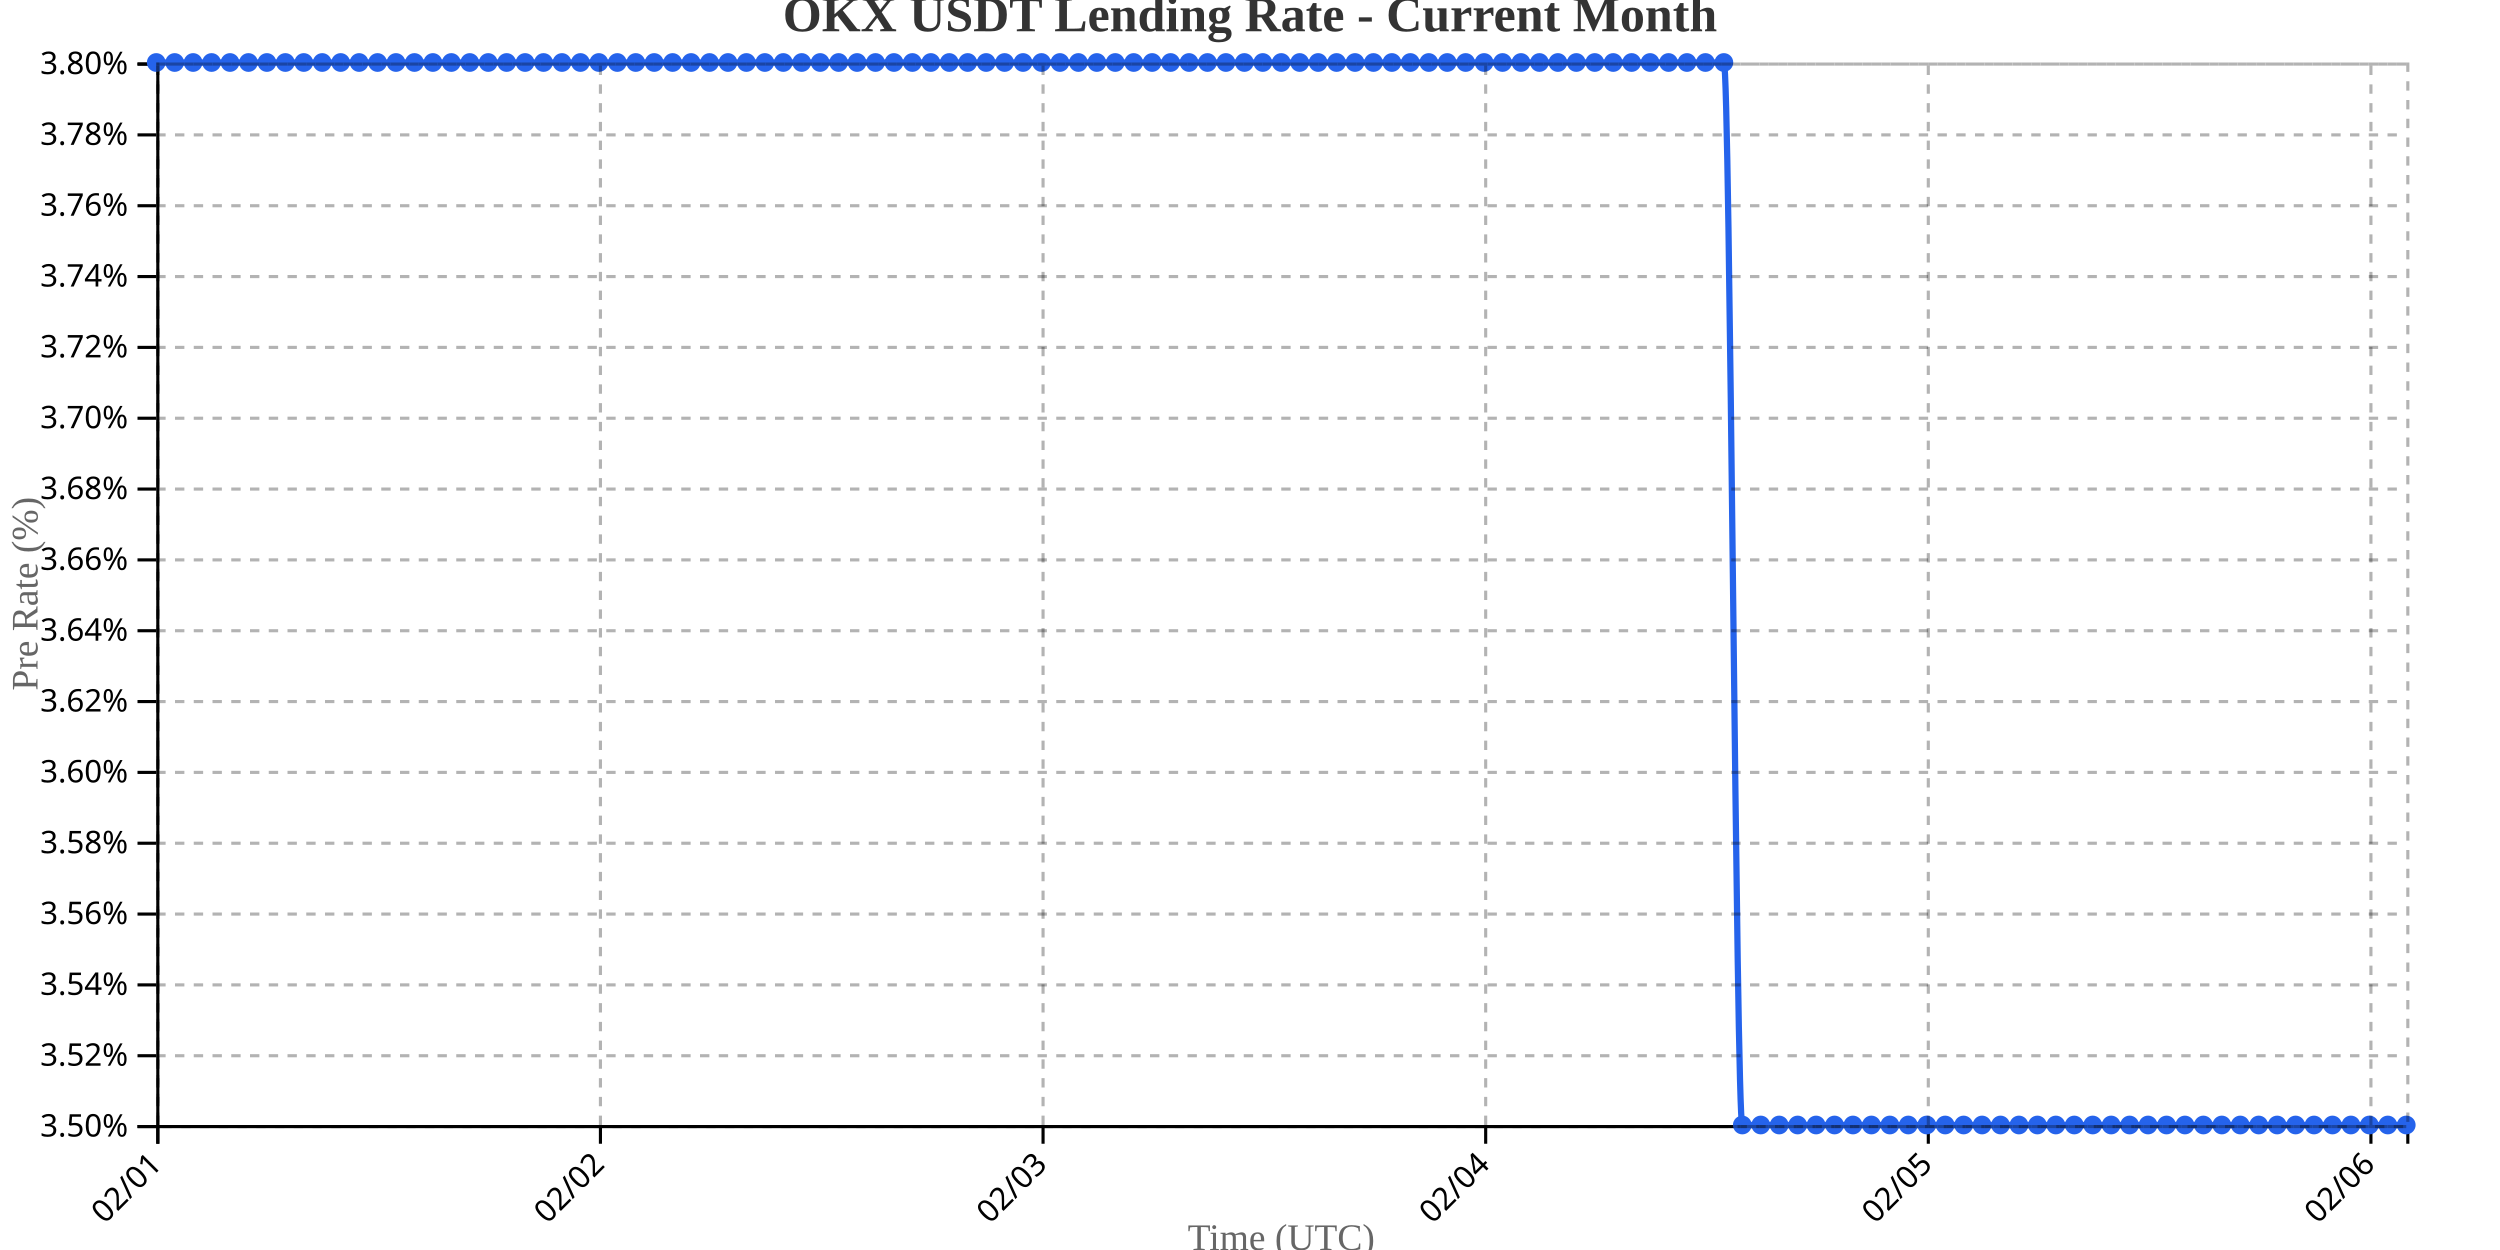
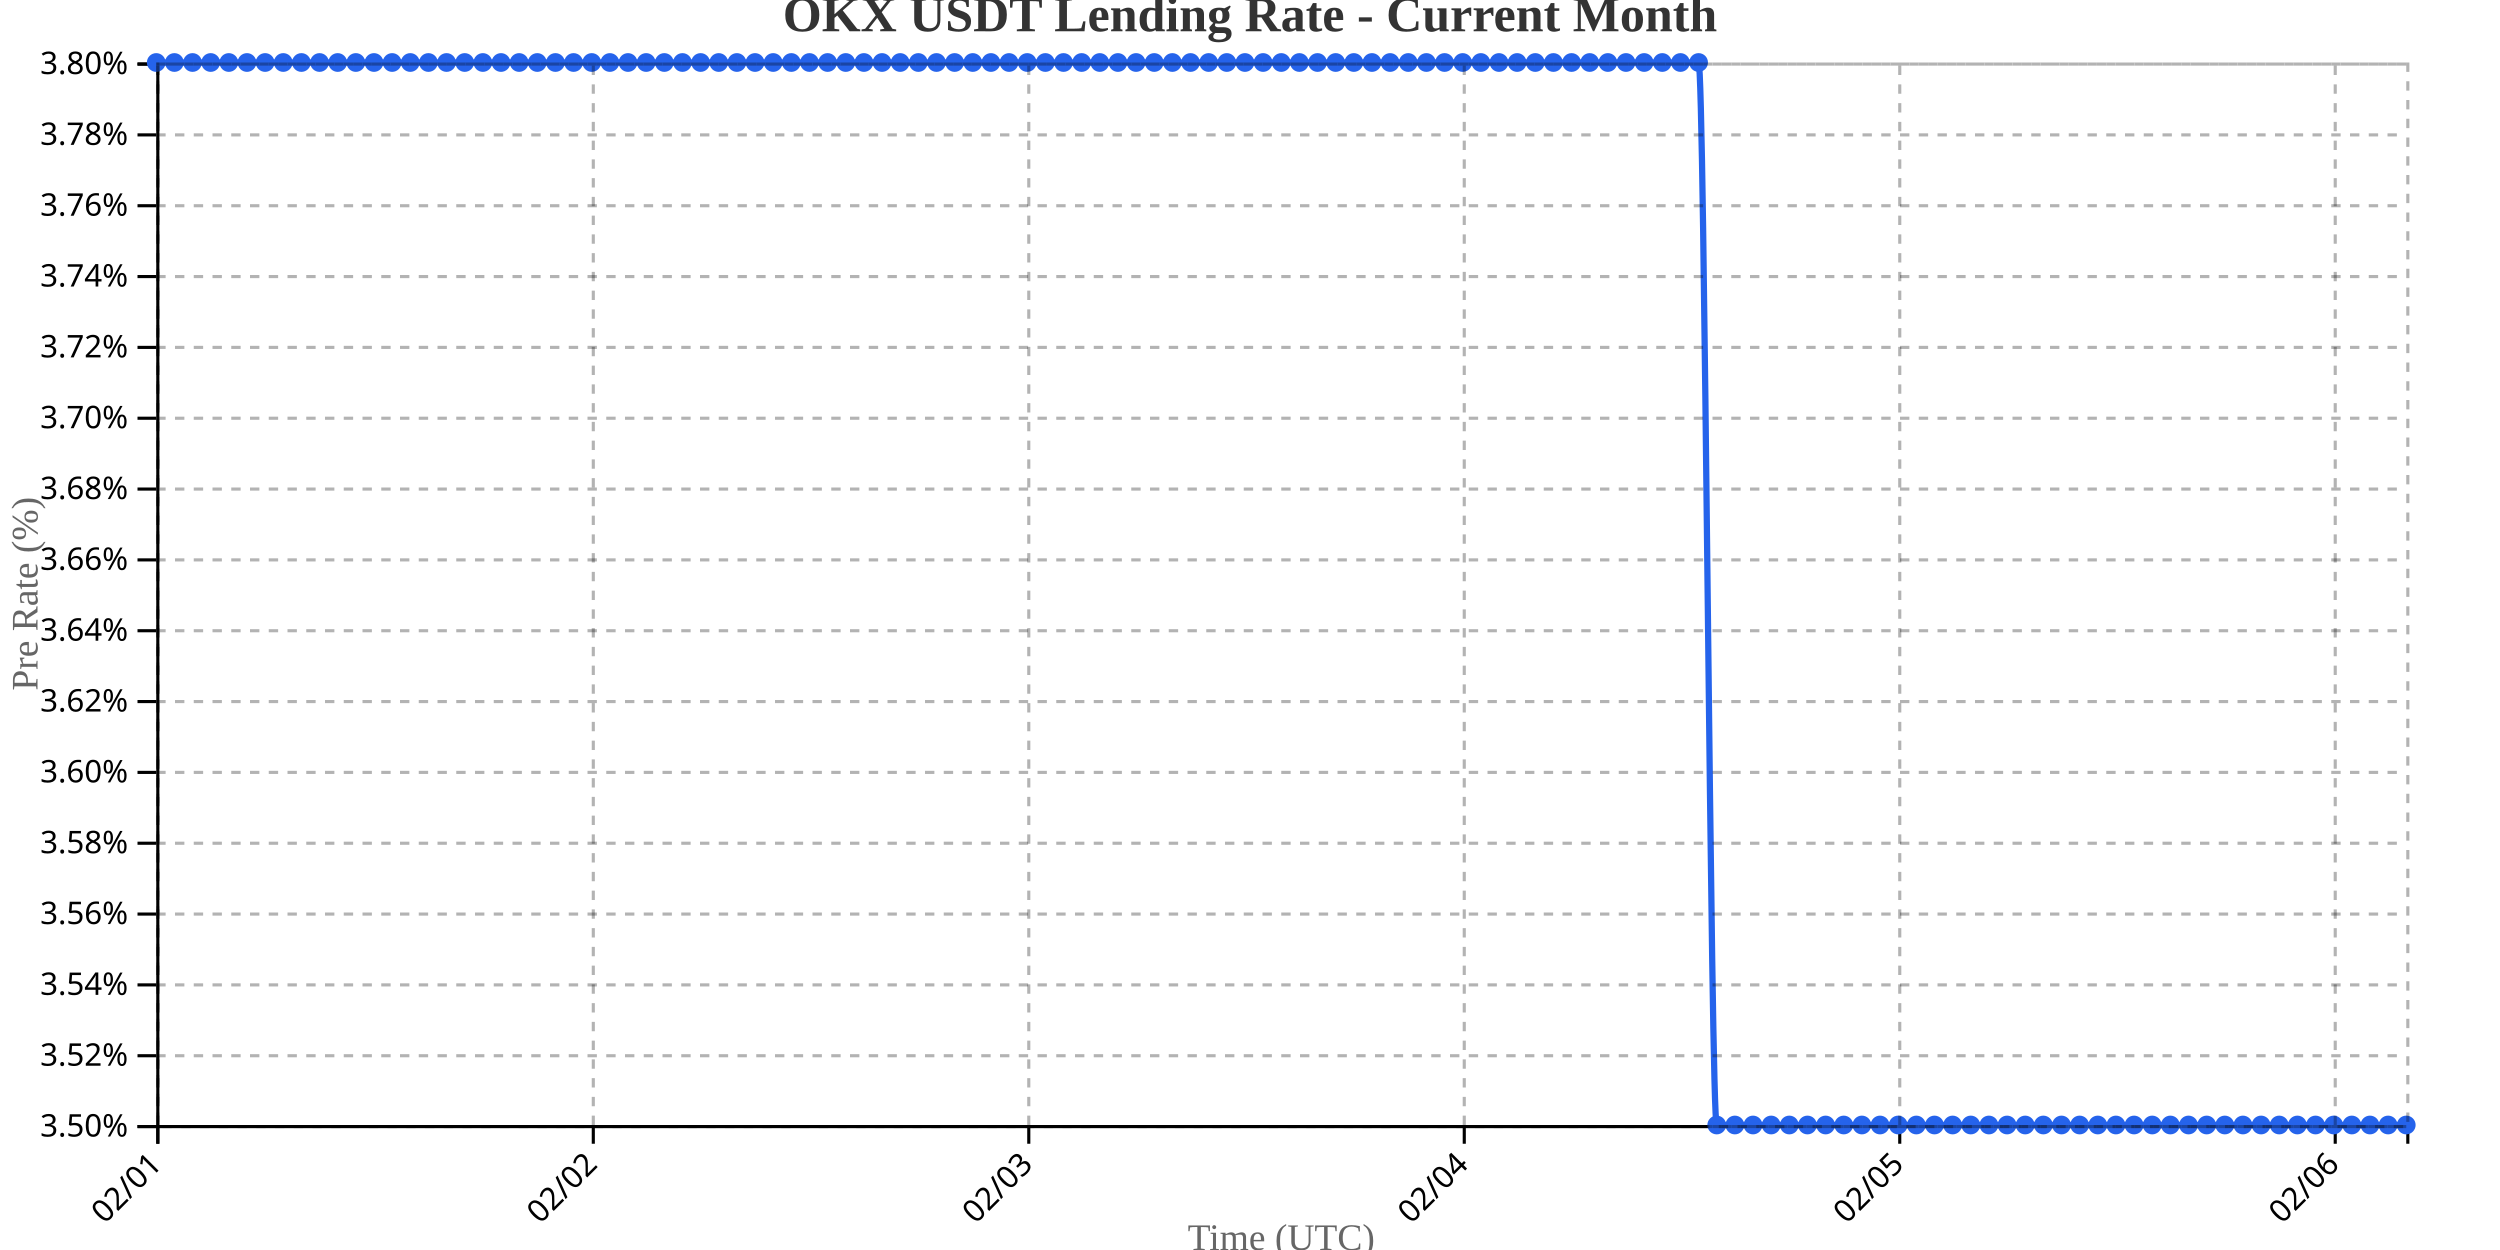
<svg xmlns="http://www.w3.org/2000/svg" width="800" height="400">
  <g transform="translate(50,20)">
    <g transform="translate(0,340)" fill="none" font-size="10" font-family="sans-serif" text-anchor="middle">
      <path class="domain" stroke="currentColor" d="M0.5,6V0.5H720.5V6" />
      <g class="tick" opacity="1" transform="translate(0.5,0)">
        <line stroke="currentColor" y2="6" />
        <text fill="currentColor" y="9" dy=".15em" style="text-anchor: end;" dx="-.8em" transform="rotate(-45)">02/01</text>
      </g>
-       <g class="tick" opacity="1" transform="translate(142.1393,0)">
+       <g class="tick" opacity="1" transform="translate(139.8548,0)">
        <line stroke="currentColor" y2="6" />
        <text fill="currentColor" y="9" dy=".15em" style="text-anchor: end;" dx="-.8em" transform="rotate(-45)">02/02</text>
      </g>
-       <g class="tick" opacity="1" transform="translate(283.7787,0)">
+       <g class="tick" opacity="1" transform="translate(279.2097,0)">
        <line stroke="currentColor" y2="6" />
        <text fill="currentColor" y="9" dy=".15em" style="text-anchor: end;" dx="-.8em" transform="rotate(-45)">02/03</text>
      </g>
-       <g class="tick" opacity="1" transform="translate(425.418,0)">
+       <g class="tick" opacity="1" transform="translate(418.5645,0)">
        <line stroke="currentColor" y2="6" />
        <text fill="currentColor" y="9" dy=".15em" style="text-anchor: end;" dx="-.8em" transform="rotate(-45)">02/04</text>
      </g>
-       <g class="tick" opacity="1" transform="translate(567.0574,0)">
+       <g class="tick" opacity="1" transform="translate(557.9194,0)">
        <line stroke="currentColor" y2="6" />
        <text fill="currentColor" y="9" dy=".15em" style="text-anchor: end;" dx="-.8em" transform="rotate(-45)">02/05</text>
      </g>
-       <g class="tick" opacity="1" transform="translate(708.6967,0)">
+       <g class="tick" opacity="1" transform="translate(697.2742,0)">
        <line stroke="currentColor" y2="6" />
        <text fill="currentColor" y="9" dy=".15em" style="text-anchor: end;" dx="-.8em" transform="rotate(-45)">02/06</text>
      </g>
    </g>
    <g fill="none" font-size="10" font-family="sans-serif" text-anchor="end">
      <path class="domain" stroke="currentColor" d="M-6,340.5H0.5V0.5H-6" />
      <g class="tick" opacity="1" transform="translate(0,340.5)">
        <line stroke="currentColor" x2="-6" />
        <text fill="currentColor" x="-9" dy="0.32em">3.50%</text>
      </g>
      <g class="tick" opacity="1" transform="translate(0,317.8333)">
        <line stroke="currentColor" x2="-6" />
        <text fill="currentColor" x="-9" dy="0.32em">3.52%</text>
      </g>
      <g class="tick" opacity="1" transform="translate(0,295.1667)">
        <line stroke="currentColor" x2="-6" />
        <text fill="currentColor" x="-9" dy="0.32em">3.54%</text>
      </g>
      <g class="tick" opacity="1" transform="translate(0,272.5)">
        <line stroke="currentColor" x2="-6" />
        <text fill="currentColor" x="-9" dy="0.32em">3.56%</text>
      </g>
      <g class="tick" opacity="1" transform="translate(0,249.8333)">
        <line stroke="currentColor" x2="-6" />
        <text fill="currentColor" x="-9" dy="0.32em">3.58%</text>
      </g>
      <g class="tick" opacity="1" transform="translate(0,227.1667)">
        <line stroke="currentColor" x2="-6" />
        <text fill="currentColor" x="-9" dy="0.32em">3.60%</text>
      </g>
      <g class="tick" opacity="1" transform="translate(0,204.5)">
        <line stroke="currentColor" x2="-6" />
        <text fill="currentColor" x="-9" dy="0.32em">3.62%</text>
      </g>
      <g class="tick" opacity="1" transform="translate(0,181.8333)">
        <line stroke="currentColor" x2="-6" />
        <text fill="currentColor" x="-9" dy="0.32em">3.64%</text>
      </g>
      <g class="tick" opacity="1" transform="translate(0,159.1667)">
        <line stroke="currentColor" x2="-6" />
        <text fill="currentColor" x="-9" dy="0.32em">3.66%</text>
      </g>
      <g class="tick" opacity="1" transform="translate(0,136.5)">
        <line stroke="currentColor" x2="-6" />
        <text fill="currentColor" x="-9" dy="0.32em">3.68%</text>
      </g>
      <g class="tick" opacity="1" transform="translate(0,113.8333)">
        <line stroke="currentColor" x2="-6" />
        <text fill="currentColor" x="-9" dy="0.32em">3.70%</text>
      </g>
      <g class="tick" opacity="1" transform="translate(0,91.16667)">
        <line stroke="currentColor" x2="-6" />
        <text fill="currentColor" x="-9" dy="0.32em">3.72%</text>
      </g>
      <g class="tick" opacity="1" transform="translate(0,68.5)">
        <line stroke="currentColor" x2="-6" />
        <text fill="currentColor" x="-9" dy="0.32em">3.74%</text>
      </g>
      <g class="tick" opacity="1" transform="translate(0,45.83333)">
        <line stroke="currentColor" x2="-6" />
        <text fill="currentColor" x="-9" dy="0.32em">3.76%</text>
      </g>
      <g class="tick" opacity="1" transform="translate(0,23.16667)">
        <line stroke="currentColor" x2="-6" />
        <text fill="currentColor" x="-9" dy="0.32em">3.78%</text>
      </g>
      <g class="tick" opacity="1" transform="translate(0,0.5)">
        <line stroke="currentColor" x2="-6" />
        <text fill="currentColor" x="-9" dy="0.32em">3.80%</text>
      </g>
    </g>
    <text transform="rotate(-90)" y="-50" x="-170" dy="1em" style="text-anchor: middle; font-size: 12px; fill: #666;">Pre Rate (%)</text>
    <text transform="translate(360, 380)" style="text-anchor: middle; font-size: 12px; fill: #666;">Time (UTC)</text>
-     <path fill="none" stroke="#2563eb" stroke-width="2" d="M0,0C1.967,0,3.934,0,5.902,0C7.869,0,9.836,0,11.803,0C13.77,0,15.738,0,17.705,0C19.672,0,21.639,0,23.607,0C25.574,0,27.541,0,29.508,0C31.475,0,33.443,0,35.41,0C37.377,0,39.344,0,41.311,0C43.279,0,45.246,0,47.213,0C49.18,0,51.148,0,53.115,0C55.082,0,57.049,0,59.016,0C60.984,0,62.951,0,64.918,0C66.885,0,68.852,0,70.82,0C72.787,0,74.754,0,76.721,0C78.689,0,80.656,0,82.623,0C84.59,0,86.557,0,88.525,0C90.492,0,92.459,0,94.426,0C96.393,0,98.361,0,100.328,0C102.295,0,104.262,0,106.23,0C108.197,0,110.164,0,112.131,0C114.098,0,116.066,0,118.033,0C120,0,121.967,0,123.934,0C125.902,0,127.869,0,129.836,0C131.803,0,133.77,0,135.738,0C137.705,0,139.672,0,141.639,0C143.607,0,145.574,0,147.541,0C149.508,0,151.475,0,153.443,0C155.41,0,157.377,0,159.344,0C161.311,0,163.279,0,165.246,0C167.213,0,169.18,0,171.148,0C173.115,0,175.082,0,177.049,0C179.016,0,180.984,0,182.951,0C184.918,0,186.885,0,188.852,0C190.82,0,192.787,0,194.754,0C196.721,0,198.689,0,200.656,0C202.623,0,204.59,0,206.557,0C208.525,0,210.492,0,212.459,0C214.426,0,216.393,0,218.361,0C220.328,0,222.295,0,224.262,0C226.23,0,228.197,0,230.164,0C232.131,0,234.098,0,236.066,0C238.033,0,240,0,241.967,0C243.934,0,245.902,0,247.869,0C249.836,0,251.803,0,253.77,0C255.738,0,257.705,0,259.672,0C261.639,0,263.607,0,265.574,0C267.541,0,269.508,0,271.475,0C273.443,0,275.41,0,277.377,0C279.344,0,281.311,0,283.279,0C285.246,0,287.213,0,289.18,0C291.148,0,293.115,0,295.082,0C297.049,0,299.016,0,300.984,0C302.951,0,304.918,0,306.885,0C308.852,0,310.82,0,312.787,0C314.754,0,316.721,0,318.689,0C320.656,0,322.623,0,324.59,0C326.557,0,328.525,0,330.492,0C332.459,0,334.426,0,336.393,0C338.361,0,340.328,0,342.295,0C344.262,0,346.23,0,348.197,0C350.164,0,352.131,0,354.098,0C356.066,0,358.033,0,360,0C361.967,0,363.934,0,365.902,0C367.869,0,369.836,0,371.803,0C373.77,0,375.738,0,377.705,0C379.672,0,381.639,0,383.607,0C385.574,0,387.541,0,389.508,0C391.475,0,393.443,0,395.41,0C397.377,0,399.344,0,401.311,0C403.279,0,405.246,0,407.213,0C409.18,0,411.148,0,413.115,0C415.082,0,417.049,0,419.016,0C420.984,0,422.951,0,424.918,0C426.885,0,428.852,0,430.82,0C432.787,0,434.754,0,436.721,0C438.689,0,440.656,0,442.623,0C444.59,0,446.557,0,448.525,0C450.492,0,452.459,0,454.426,0C456.393,0,458.361,0,460.328,0C462.295,0,464.262,0,466.23,0C468.197,0,470.164,0,472.131,0C474.098,0,476.066,0,478.033,0C480,0,481.967,0,483.934,0C485.902,0,487.869,0,489.836,0C491.803,0,493.77,0,495.738,0C497.705,0,499.672,0,501.639,0C503.607,0,505.574,340,507.541,340C509.508,340,511.475,340,513.443,340C515.41,340,517.377,340,519.344,340C521.311,340,523.279,340,525.246,340C527.213,340,529.18,340,531.148,340C533.115,340,535.082,340,537.049,340C539.016,340,540.984,340,542.951,340C544.918,340,546.885,340,548.852,340C550.82,340,552.787,340,554.754,340C556.721,340,558.689,340,560.656,340C562.623,340,564.59,340,566.557,340C568.525,340,570.492,340,572.459,340C574.426,340,576.393,340,578.361,340C580.328,340,582.295,340,584.262,340C586.23,340,588.197,340,590.164,340C592.131,340,594.098,340,596.066,340C598.033,340,600,340,601.967,340C603.934,340,605.902,340,607.869,340C609.836,340,611.803,340,613.77,340C615.738,340,617.705,340,619.672,340C621.639,340,623.607,340,625.574,340C627.541,340,629.508,340,631.475,340C633.443,340,635.41,340,637.377,340C639.344,340,641.311,340,643.279,340C645.246,340,647.213,340,649.18,340C651.148,340,653.115,340,655.082,340C657.049,340,659.016,340,660.984,340C662.951,340,664.918,340,666.885,340C668.852,340,670.82,340,672.787,340C674.754,340,676.721,340,678.689,340C680.656,340,682.623,340,684.59,340C686.557,340,688.525,340,690.492,340C692.459,340,694.426,340,696.393,340C698.361,340,700.328,340,702.295,340C704.262,340,706.23,340,708.197,340C710.164,340,712.131,340,714.098,340C716.066,340,718.033,340,720,340" />
+     <path fill="none" stroke="#2563eb" stroke-width="2" d="M0,0C1.935,0,3.871,0,5.806,0C7.742,0,9.677,0,11.613,0C13.548,0,15.484,0,17.419,0C19.355,0,21.29,0,23.226,0C25.161,0,27.097,0,29.032,0C30.968,0,32.903,0,34.839,0C36.774,0,38.71,0,40.645,0C42.581,0,44.516,0,46.452,0C48.387,0,50.323,0,52.258,0C54.194,0,56.129,0,58.065,0C60,0,61.935,0,63.871,0C65.806,0,67.742,0,69.677,0C71.613,0,73.548,0,75.484,0C77.419,0,79.355,0,81.29,0C83.226,0,85.161,0,87.097,0C89.032,0,90.968,0,92.903,0C94.839,0,96.774,0,98.71,0C100.645,0,102.581,0,104.516,0C106.452,0,108.387,0,110.323,0C112.258,0,114.194,0,116.129,0C118.065,0,120,0,121.935,0C123.871,0,125.806,0,127.742,0C129.677,0,131.613,0,133.548,0C135.484,0,137.419,0,139.355,0C141.29,0,143.226,0,145.161,0C147.097,0,149.032,0,150.968,0C152.903,0,154.839,0,156.774,0C158.71,0,160.645,0,162.581,0C164.516,0,166.452,0,168.387,0C170.323,0,172.258,0,174.194,0C176.129,0,178.065,0,180,0C181.935,0,183.871,0,185.806,0C187.742,0,189.677,0,191.613,0C193.548,0,195.484,0,197.419,0C199.355,0,201.29,0,203.226,0C205.161,0,207.097,0,209.032,0C210.968,0,212.903,0,214.839,0C216.774,0,218.71,0,220.645,0C222.581,0,224.516,0,226.452,0C228.387,0,230.323,0,232.258,0C234.194,0,236.129,0,238.065,0C240,0,241.935,0,243.871,0C245.806,0,247.742,0,249.677,0C251.613,0,253.548,0,255.484,0C257.419,0,259.355,0,261.29,0C263.226,0,265.161,0,267.097,0C269.032,0,270.968,0,272.903,0C274.839,0,276.774,0,278.71,0C280.645,0,282.581,0,284.516,0C286.452,0,288.387,0,290.323,0C292.258,0,294.194,0,296.129,0C298.065,0,300,0,301.935,0C303.871,0,305.806,0,307.742,0C309.677,0,311.613,0,313.548,0C315.484,0,317.419,0,319.355,0C321.29,0,323.226,0,325.161,0C327.097,0,329.032,0,330.968,0C332.903,0,334.839,0,336.774,0C338.71,0,340.645,0,342.581,0C344.516,0,346.452,0,348.387,0C350.323,0,352.258,0,354.194,0C356.129,0,358.065,0,360,0C361.935,0,363.871,0,365.806,0C367.742,0,369.677,0,371.613,0C373.548,0,375.484,0,377.419,0C379.355,0,381.29,0,383.226,0C385.161,0,387.097,0,389.032,0C390.968,0,392.903,0,394.839,0C396.774,0,398.71,0,400.645,0C402.581,0,404.516,0,406.452,0C408.387,0,410.323,0,412.258,0C414.194,0,416.129,0,418.065,0C420,0,421.935,0,423.871,0C425.806,0,427.742,0,429.677,0C431.613,0,433.548,0,435.484,0C437.419,0,439.355,0,441.29,0C443.226,0,445.161,0,447.097,0C449.032,0,450.968,0,452.903,0C454.839,0,456.774,0,458.71,0C460.645,0,462.581,0,464.516,0C466.452,0,468.387,0,470.323,0C472.258,0,474.194,0,476.129,0C478.065,0,480,0,481.935,0C483.871,0,485.806,0,487.742,0C489.677,0,491.613,0,493.548,0C495.484,0,497.419,340,499.355,340C501.29,340,503.226,340,505.161,340C507.097,340,509.032,340,510.968,340C512.903,340,514.839,340,516.774,340C518.71,340,520.645,340,522.581,340C524.516,340,526.452,340,528.387,340C530.323,340,532.258,340,534.194,340C536.129,340,538.065,340,540,340C541.935,340,543.871,340,545.806,340C547.742,340,549.677,340,551.613,340C553.548,340,555.484,340,557.419,340C559.355,340,561.29,340,563.226,340C565.161,340,567.097,340,569.032,340C570.968,340,572.903,340,574.839,340C576.774,340,578.71,340,580.645,340C582.581,340,584.516,340,586.452,340C588.387,340,590.323,340,592.258,340C594.194,340,596.129,340,598.065,340C600,340,601.935,340,603.871,340C605.806,340,607.742,340,609.677,340C611.613,340,613.548,340,615.484,340C617.419,340,619.355,340,621.29,340C623.226,340,625.161,340,627.097,340C629.032,340,630.968,340,632.903,340C634.839,340,636.774,340,638.71,340C640.645,340,642.581,340,644.516,340C646.452,340,648.387,340,650.323,340C652.258,340,654.194,340,656.129,340C658.065,340,660,340,661.935,340C663.871,340,665.806,340,667.742,340C669.677,340,671.613,340,673.548,340C675.484,340,677.419,340,679.355,340C681.29,340,683.226,340,685.161,340C687.097,340,689.032,340,690.968,340C692.903,340,694.839,340,696.774,340C698.71,340,700.645,340,702.581,340C704.516,340,706.452,340,708.387,340C710.323,340,712.258,340,714.194,340C716.129,340,718.065,340,720,340" />
    <circle class="dot" cx="0" cy="0" r="3" fill="#2563eb" />
-     <circle class="dot" cx="5.902" cy="0" r="3" fill="#2563eb" />
-     <circle class="dot" cx="11.803" cy="0" r="3" fill="#2563eb" />
-     <circle class="dot" cx="17.705" cy="0" r="3" fill="#2563eb" />
-     <circle class="dot" cx="23.607" cy="0" r="3" fill="#2563eb" />
-     <circle class="dot" cx="29.508" cy="0" r="3" fill="#2563eb" />
-     <circle class="dot" cx="35.41" cy="0" r="3" fill="#2563eb" />
-     <circle class="dot" cx="41.311" cy="0" r="3" fill="#2563eb" />
-     <circle class="dot" cx="47.213" cy="0" r="3" fill="#2563eb" />
-     <circle class="dot" cx="53.115" cy="0" r="3" fill="#2563eb" />
-     <circle class="dot" cx="59.016" cy="0" r="3" fill="#2563eb" />
-     <circle class="dot" cx="64.918" cy="0" r="3" fill="#2563eb" />
-     <circle class="dot" cx="70.82" cy="0" r="3" fill="#2563eb" />
-     <circle class="dot" cx="76.721" cy="0" r="3" fill="#2563eb" />
-     <circle class="dot" cx="82.623" cy="0" r="3" fill="#2563eb" />
-     <circle class="dot" cx="88.525" cy="0" r="3" fill="#2563eb" />
-     <circle class="dot" cx="94.426" cy="0" r="3" fill="#2563eb" />
-     <circle class="dot" cx="100.328" cy="0" r="3" fill="#2563eb" />
-     <circle class="dot" cx="106.23" cy="0" r="3" fill="#2563eb" />
-     <circle class="dot" cx="112.131" cy="0" r="3" fill="#2563eb" />
-     <circle class="dot" cx="118.033" cy="0" r="3" fill="#2563eb" />
-     <circle class="dot" cx="123.934" cy="0" r="3" fill="#2563eb" />
-     <circle class="dot" cx="129.836" cy="0" r="3" fill="#2563eb" />
-     <circle class="dot" cx="135.738" cy="0" r="3" fill="#2563eb" />
-     <circle class="dot" cx="141.639" cy="0" r="3" fill="#2563eb" />
-     <circle class="dot" cx="147.541" cy="0" r="3" fill="#2563eb" />
-     <circle class="dot" cx="153.443" cy="0" r="3" fill="#2563eb" />
-     <circle class="dot" cx="159.344" cy="0" r="3" fill="#2563eb" />
-     <circle class="dot" cx="165.246" cy="0" r="3" fill="#2563eb" />
-     <circle class="dot" cx="171.148" cy="0" r="3" fill="#2563eb" />
-     <circle class="dot" cx="177.049" cy="0" r="3" fill="#2563eb" />
-     <circle class="dot" cx="182.951" cy="0" r="3" fill="#2563eb" />
-     <circle class="dot" cx="188.852" cy="0" r="3" fill="#2563eb" />
-     <circle class="dot" cx="194.754" cy="0" r="3" fill="#2563eb" />
-     <circle class="dot" cx="200.656" cy="0" r="3" fill="#2563eb" />
-     <circle class="dot" cx="206.557" cy="0" r="3" fill="#2563eb" />
-     <circle class="dot" cx="212.459" cy="0" r="3" fill="#2563eb" />
-     <circle class="dot" cx="218.361" cy="0" r="3" fill="#2563eb" />
-     <circle class="dot" cx="224.262" cy="0" r="3" fill="#2563eb" />
-     <circle class="dot" cx="230.164" cy="0" r="3" fill="#2563eb" />
-     <circle class="dot" cx="236.066" cy="0" r="3" fill="#2563eb" />
-     <circle class="dot" cx="241.967" cy="0" r="3" fill="#2563eb" />
-     <circle class="dot" cx="247.869" cy="0" r="3" fill="#2563eb" />
-     <circle class="dot" cx="253.77" cy="0" r="3" fill="#2563eb" />
-     <circle class="dot" cx="259.672" cy="0" r="3" fill="#2563eb" />
-     <circle class="dot" cx="265.574" cy="0" r="3" fill="#2563eb" />
-     <circle class="dot" cx="271.475" cy="0" r="3" fill="#2563eb" />
-     <circle class="dot" cx="277.377" cy="0" r="3" fill="#2563eb" />
-     <circle class="dot" cx="283.279" cy="0" r="3" fill="#2563eb" />
-     <circle class="dot" cx="289.18" cy="0" r="3" fill="#2563eb" />
-     <circle class="dot" cx="295.082" cy="0" r="3" fill="#2563eb" />
-     <circle class="dot" cx="300.984" cy="0" r="3" fill="#2563eb" />
-     <circle class="dot" cx="306.885" cy="0" r="3" fill="#2563eb" />
-     <circle class="dot" cx="312.787" cy="0" r="3" fill="#2563eb" />
-     <circle class="dot" cx="318.689" cy="0" r="3" fill="#2563eb" />
-     <circle class="dot" cx="324.59" cy="0" r="3" fill="#2563eb" />
-     <circle class="dot" cx="330.492" cy="0" r="3" fill="#2563eb" />
-     <circle class="dot" cx="336.393" cy="0" r="3" fill="#2563eb" />
-     <circle class="dot" cx="342.295" cy="0" r="3" fill="#2563eb" />
-     <circle class="dot" cx="348.197" cy="0" r="3" fill="#2563eb" />
-     <circle class="dot" cx="354.098" cy="0" r="3" fill="#2563eb" />
+     <circle class="dot" cx="5.806" cy="0" r="3" fill="#2563eb" />
+     <circle class="dot" cx="11.613" cy="0" r="3" fill="#2563eb" />
+     <circle class="dot" cx="17.419" cy="0" r="3" fill="#2563eb" />
+     <circle class="dot" cx="23.226" cy="0" r="3" fill="#2563eb" />
+     <circle class="dot" cx="29.032" cy="0" r="3" fill="#2563eb" />
+     <circle class="dot" cx="34.839" cy="0" r="3" fill="#2563eb" />
+     <circle class="dot" cx="40.645" cy="0" r="3" fill="#2563eb" />
+     <circle class="dot" cx="46.452" cy="0" r="3" fill="#2563eb" />
+     <circle class="dot" cx="52.258" cy="0" r="3" fill="#2563eb" />
+     <circle class="dot" cx="58.065" cy="0" r="3" fill="#2563eb" />
+     <circle class="dot" cx="63.871" cy="0" r="3" fill="#2563eb" />
+     <circle class="dot" cx="69.677" cy="0" r="3" fill="#2563eb" />
+     <circle class="dot" cx="75.484" cy="0" r="3" fill="#2563eb" />
+     <circle class="dot" cx="81.29" cy="0" r="3" fill="#2563eb" />
+     <circle class="dot" cx="87.097" cy="0" r="3" fill="#2563eb" />
+     <circle class="dot" cx="92.903" cy="0" r="3" fill="#2563eb" />
+     <circle class="dot" cx="98.71" cy="0" r="3" fill="#2563eb" />
+     <circle class="dot" cx="104.516" cy="0" r="3" fill="#2563eb" />
+     <circle class="dot" cx="110.323" cy="0" r="3" fill="#2563eb" />
+     <circle class="dot" cx="116.129" cy="0" r="3" fill="#2563eb" />
+     <circle class="dot" cx="121.935" cy="0" r="3" fill="#2563eb" />
+     <circle class="dot" cx="127.742" cy="0" r="3" fill="#2563eb" />
+     <circle class="dot" cx="133.548" cy="0" r="3" fill="#2563eb" />
+     <circle class="dot" cx="139.355" cy="0" r="3" fill="#2563eb" />
+     <circle class="dot" cx="145.161" cy="0" r="3" fill="#2563eb" />
+     <circle class="dot" cx="150.968" cy="0" r="3" fill="#2563eb" />
+     <circle class="dot" cx="156.774" cy="0" r="3" fill="#2563eb" />
+     <circle class="dot" cx="162.581" cy="0" r="3" fill="#2563eb" />
+     <circle class="dot" cx="168.387" cy="0" r="3" fill="#2563eb" />
+     <circle class="dot" cx="174.194" cy="0" r="3" fill="#2563eb" />
+     <circle class="dot" cx="180" cy="0" r="3" fill="#2563eb" />
+     <circle class="dot" cx="185.806" cy="0" r="3" fill="#2563eb" />
+     <circle class="dot" cx="191.613" cy="0" r="3" fill="#2563eb" />
+     <circle class="dot" cx="197.419" cy="0" r="3" fill="#2563eb" />
+     <circle class="dot" cx="203.226" cy="0" r="3" fill="#2563eb" />
+     <circle class="dot" cx="209.032" cy="0" r="3" fill="#2563eb" />
+     <circle class="dot" cx="214.839" cy="0" r="3" fill="#2563eb" />
+     <circle class="dot" cx="220.645" cy="0" r="3" fill="#2563eb" />
+     <circle class="dot" cx="226.452" cy="0" r="3" fill="#2563eb" />
+     <circle class="dot" cx="232.258" cy="0" r="3" fill="#2563eb" />
+     <circle class="dot" cx="238.065" cy="0" r="3" fill="#2563eb" />
+     <circle class="dot" cx="243.871" cy="0" r="3" fill="#2563eb" />
+     <circle class="dot" cx="249.677" cy="0" r="3" fill="#2563eb" />
+     <circle class="dot" cx="255.484" cy="0" r="3" fill="#2563eb" />
+     <circle class="dot" cx="261.29" cy="0" r="3" fill="#2563eb" />
+     <circle class="dot" cx="267.097" cy="0" r="3" fill="#2563eb" />
+     <circle class="dot" cx="272.903" cy="0" r="3" fill="#2563eb" />
+     <circle class="dot" cx="278.71" cy="0" r="3" fill="#2563eb" />
+     <circle class="dot" cx="284.516" cy="0" r="3" fill="#2563eb" />
+     <circle class="dot" cx="290.323" cy="0" r="3" fill="#2563eb" />
+     <circle class="dot" cx="296.129" cy="0" r="3" fill="#2563eb" />
+     <circle class="dot" cx="301.935" cy="0" r="3" fill="#2563eb" />
+     <circle class="dot" cx="307.742" cy="0" r="3" fill="#2563eb" />
+     <circle class="dot" cx="313.548" cy="0" r="3" fill="#2563eb" />
+     <circle class="dot" cx="319.355" cy="0" r="3" fill="#2563eb" />
+     <circle class="dot" cx="325.161" cy="0" r="3" fill="#2563eb" />
+     <circle class="dot" cx="330.968" cy="0" r="3" fill="#2563eb" />
+     <circle class="dot" cx="336.774" cy="0" r="3" fill="#2563eb" />
+     <circle class="dot" cx="342.581" cy="0" r="3" fill="#2563eb" />
+     <circle class="dot" cx="348.387" cy="0" r="3" fill="#2563eb" />
+     <circle class="dot" cx="354.194" cy="0" r="3" fill="#2563eb" />
    <circle class="dot" cx="360" cy="0" r="3" fill="#2563eb" />
-     <circle class="dot" cx="365.902" cy="0" r="3" fill="#2563eb" />
-     <circle class="dot" cx="371.803" cy="0" r="3" fill="#2563eb" />
-     <circle class="dot" cx="377.705" cy="0" r="3" fill="#2563eb" />
-     <circle class="dot" cx="383.607" cy="0" r="3" fill="#2563eb" />
-     <circle class="dot" cx="389.508" cy="0" r="3" fill="#2563eb" />
-     <circle class="dot" cx="395.41" cy="0" r="3" fill="#2563eb" />
-     <circle class="dot" cx="401.311" cy="0" r="3" fill="#2563eb" />
-     <circle class="dot" cx="407.213" cy="0" r="3" fill="#2563eb" />
-     <circle class="dot" cx="413.115" cy="0" r="3" fill="#2563eb" />
-     <circle class="dot" cx="419.016" cy="0" r="3" fill="#2563eb" />
-     <circle class="dot" cx="424.918" cy="0" r="3" fill="#2563eb" />
-     <circle class="dot" cx="430.82" cy="0" r="3" fill="#2563eb" />
-     <circle class="dot" cx="436.721" cy="0" r="3" fill="#2563eb" />
-     <circle class="dot" cx="442.623" cy="0" r="3" fill="#2563eb" />
-     <circle class="dot" cx="448.525" cy="0" r="3" fill="#2563eb" />
-     <circle class="dot" cx="454.426" cy="0" r="3" fill="#2563eb" />
-     <circle class="dot" cx="460.328" cy="0" r="3" fill="#2563eb" />
-     <circle class="dot" cx="466.23" cy="0" r="3" fill="#2563eb" />
-     <circle class="dot" cx="472.131" cy="0" r="3" fill="#2563eb" />
-     <circle class="dot" cx="478.033" cy="0" r="3" fill="#2563eb" />
-     <circle class="dot" cx="483.934" cy="0" r="3" fill="#2563eb" />
-     <circle class="dot" cx="489.836" cy="0" r="3" fill="#2563eb" />
-     <circle class="dot" cx="495.738" cy="0" r="3" fill="#2563eb" />
-     <circle class="dot" cx="501.639" cy="0" r="3" fill="#2563eb" />
-     <circle class="dot" cx="507.541" cy="340" r="3" fill="#2563eb" />
-     <circle class="dot" cx="513.443" cy="340" r="3" fill="#2563eb" />
-     <circle class="dot" cx="519.344" cy="340" r="3" fill="#2563eb" />
-     <circle class="dot" cx="525.246" cy="340" r="3" fill="#2563eb" />
-     <circle class="dot" cx="531.148" cy="340" r="3" fill="#2563eb" />
-     <circle class="dot" cx="537.049" cy="340" r="3" fill="#2563eb" />
-     <circle class="dot" cx="542.951" cy="340" r="3" fill="#2563eb" />
-     <circle class="dot" cx="548.852" cy="340" r="3" fill="#2563eb" />
-     <circle class="dot" cx="554.754" cy="340" r="3" fill="#2563eb" />
-     <circle class="dot" cx="560.656" cy="340" r="3" fill="#2563eb" />
-     <circle class="dot" cx="566.557" cy="340" r="3" fill="#2563eb" />
-     <circle class="dot" cx="572.459" cy="340" r="3" fill="#2563eb" />
-     <circle class="dot" cx="578.361" cy="340" r="3" fill="#2563eb" />
-     <circle class="dot" cx="584.262" cy="340" r="3" fill="#2563eb" />
-     <circle class="dot" cx="590.164" cy="340" r="3" fill="#2563eb" />
-     <circle class="dot" cx="596.066" cy="340" r="3" fill="#2563eb" />
-     <circle class="dot" cx="601.967" cy="340" r="3" fill="#2563eb" />
-     <circle class="dot" cx="607.869" cy="340" r="3" fill="#2563eb" />
-     <circle class="dot" cx="613.77" cy="340" r="3" fill="#2563eb" />
-     <circle class="dot" cx="619.672" cy="340" r="3" fill="#2563eb" />
-     <circle class="dot" cx="625.574" cy="340" r="3" fill="#2563eb" />
-     <circle class="dot" cx="631.475" cy="340" r="3" fill="#2563eb" />
-     <circle class="dot" cx="637.377" cy="340" r="3" fill="#2563eb" />
-     <circle class="dot" cx="643.279" cy="340" r="3" fill="#2563eb" />
-     <circle class="dot" cx="649.18" cy="340" r="3" fill="#2563eb" />
-     <circle class="dot" cx="655.082" cy="340" r="3" fill="#2563eb" />
-     <circle class="dot" cx="660.984" cy="340" r="3" fill="#2563eb" />
-     <circle class="dot" cx="666.885" cy="340" r="3" fill="#2563eb" />
-     <circle class="dot" cx="672.787" cy="340" r="3" fill="#2563eb" />
-     <circle class="dot" cx="678.689" cy="340" r="3" fill="#2563eb" />
-     <circle class="dot" cx="684.59" cy="340" r="3" fill="#2563eb" />
-     <circle class="dot" cx="690.492" cy="340" r="3" fill="#2563eb" />
-     <circle class="dot" cx="696.393" cy="340" r="3" fill="#2563eb" />
-     <circle class="dot" cx="702.295" cy="340" r="3" fill="#2563eb" />
-     <circle class="dot" cx="708.197" cy="340" r="3" fill="#2563eb" />
-     <circle class="dot" cx="714.098" cy="340" r="3" fill="#2563eb" />
+     <circle class="dot" cx="365.806" cy="0" r="3" fill="#2563eb" />
+     <circle class="dot" cx="371.613" cy="0" r="3" fill="#2563eb" />
+     <circle class="dot" cx="377.419" cy="0" r="3" fill="#2563eb" />
+     <circle class="dot" cx="383.226" cy="0" r="3" fill="#2563eb" />
+     <circle class="dot" cx="389.032" cy="0" r="3" fill="#2563eb" />
+     <circle class="dot" cx="394.839" cy="0" r="3" fill="#2563eb" />
+     <circle class="dot" cx="400.645" cy="0" r="3" fill="#2563eb" />
+     <circle class="dot" cx="406.452" cy="0" r="3" fill="#2563eb" />
+     <circle class="dot" cx="412.258" cy="0" r="3" fill="#2563eb" />
+     <circle class="dot" cx="418.065" cy="0" r="3" fill="#2563eb" />
+     <circle class="dot" cx="423.871" cy="0" r="3" fill="#2563eb" />
+     <circle class="dot" cx="429.677" cy="0" r="3" fill="#2563eb" />
+     <circle class="dot" cx="435.484" cy="0" r="3" fill="#2563eb" />
+     <circle class="dot" cx="441.29" cy="0" r="3" fill="#2563eb" />
+     <circle class="dot" cx="447.097" cy="0" r="3" fill="#2563eb" />
+     <circle class="dot" cx="452.903" cy="0" r="3" fill="#2563eb" />
+     <circle class="dot" cx="458.71" cy="0" r="3" fill="#2563eb" />
+     <circle class="dot" cx="464.516" cy="0" r="3" fill="#2563eb" />
+     <circle class="dot" cx="470.323" cy="0" r="3" fill="#2563eb" />
+     <circle class="dot" cx="476.129" cy="0" r="3" fill="#2563eb" />
+     <circle class="dot" cx="481.935" cy="0" r="3" fill="#2563eb" />
+     <circle class="dot" cx="487.742" cy="0" r="3" fill="#2563eb" />
+     <circle class="dot" cx="493.548" cy="0" r="3" fill="#2563eb" />
+     <circle class="dot" cx="499.355" cy="340" r="3" fill="#2563eb" />
+     <circle class="dot" cx="505.161" cy="340" r="3" fill="#2563eb" />
+     <circle class="dot" cx="510.968" cy="340" r="3" fill="#2563eb" />
+     <circle class="dot" cx="516.774" cy="340" r="3" fill="#2563eb" />
+     <circle class="dot" cx="522.581" cy="340" r="3" fill="#2563eb" />
+     <circle class="dot" cx="528.387" cy="340" r="3" fill="#2563eb" />
+     <circle class="dot" cx="534.194" cy="340" r="3" fill="#2563eb" />
+     <circle class="dot" cx="540" cy="340" r="3" fill="#2563eb" />
+     <circle class="dot" cx="545.806" cy="340" r="3" fill="#2563eb" />
+     <circle class="dot" cx="551.613" cy="340" r="3" fill="#2563eb" />
+     <circle class="dot" cx="557.419" cy="340" r="3" fill="#2563eb" />
+     <circle class="dot" cx="563.226" cy="340" r="3" fill="#2563eb" />
+     <circle class="dot" cx="569.032" cy="340" r="3" fill="#2563eb" />
+     <circle class="dot" cx="574.839" cy="340" r="3" fill="#2563eb" />
+     <circle class="dot" cx="580.645" cy="340" r="3" fill="#2563eb" />
+     <circle class="dot" cx="586.452" cy="340" r="3" fill="#2563eb" />
+     <circle class="dot" cx="592.258" cy="340" r="3" fill="#2563eb" />
+     <circle class="dot" cx="598.065" cy="340" r="3" fill="#2563eb" />
+     <circle class="dot" cx="603.871" cy="340" r="3" fill="#2563eb" />
+     <circle class="dot" cx="609.677" cy="340" r="3" fill="#2563eb" />
+     <circle class="dot" cx="615.484" cy="340" r="3" fill="#2563eb" />
+     <circle class="dot" cx="621.29" cy="340" r="3" fill="#2563eb" />
+     <circle class="dot" cx="627.097" cy="340" r="3" fill="#2563eb" />
+     <circle class="dot" cx="632.903" cy="340" r="3" fill="#2563eb" />
+     <circle class="dot" cx="638.71" cy="340" r="3" fill="#2563eb" />
+     <circle class="dot" cx="644.516" cy="340" r="3" fill="#2563eb" />
+     <circle class="dot" cx="650.323" cy="340" r="3" fill="#2563eb" />
+     <circle class="dot" cx="656.129" cy="340" r="3" fill="#2563eb" />
+     <circle class="dot" cx="661.935" cy="340" r="3" fill="#2563eb" />
+     <circle class="dot" cx="667.742" cy="340" r="3" fill="#2563eb" />
+     <circle class="dot" cx="673.548" cy="340" r="3" fill="#2563eb" />
+     <circle class="dot" cx="679.355" cy="340" r="3" fill="#2563eb" />
+     <circle class="dot" cx="685.161" cy="340" r="3" fill="#2563eb" />
+     <circle class="dot" cx="690.968" cy="340" r="3" fill="#2563eb" />
+     <circle class="dot" cx="696.774" cy="340" r="3" fill="#2563eb" />
+     <circle class="dot" cx="702.581" cy="340" r="3" fill="#2563eb" />
+     <circle class="dot" cx="708.387" cy="340" r="3" fill="#2563eb" />
+     <circle class="dot" cx="714.194" cy="340" r="3" fill="#2563eb" />
    <circle class="dot" cx="720" cy="340" r="3" fill="#2563eb" />
    <g class="grid" transform="translate(0,340)" fill="none" font-size="10" font-family="sans-serif" text-anchor="middle" style="stroke-dasharray: 3,3; opacity: 0.3;">
      <path class="domain" stroke="currentColor" d="M0.5,-340V0.5H720.5V-340" />
      <g class="tick" opacity="1" transform="translate(0.5,0)">
        <line stroke="currentColor" y2="-340" />
        <text fill="currentColor" y="3" dy="0.71em" />
      </g>
-       <g class="tick" opacity="1" transform="translate(142.1393,0)">
-         <line stroke="currentColor" y2="-340" />
-         <text fill="currentColor" y="3" dy="0.71em" />
-       </g>
-       <g class="tick" opacity="1" transform="translate(283.7787,0)">
-         <line stroke="currentColor" y2="-340" />
-         <text fill="currentColor" y="3" dy="0.71em" />
-       </g>
-       <g class="tick" opacity="1" transform="translate(425.418,0)">
-         <line stroke="currentColor" y2="-340" />
-         <text fill="currentColor" y="3" dy="0.71em" />
-       </g>
-       <g class="tick" opacity="1" transform="translate(567.0574,0)">
-         <line stroke="currentColor" y2="-340" />
-         <text fill="currentColor" y="3" dy="0.71em" />
-       </g>
-       <g class="tick" opacity="1" transform="translate(708.6967,0)">
+       <g class="tick" opacity="1" transform="translate(139.8548,0)">
+         <line stroke="currentColor" y2="-340" />
+         <text fill="currentColor" y="3" dy="0.71em" />
+       </g>
+       <g class="tick" opacity="1" transform="translate(279.2097,0)">
+         <line stroke="currentColor" y2="-340" />
+         <text fill="currentColor" y="3" dy="0.71em" />
+       </g>
+       <g class="tick" opacity="1" transform="translate(418.5645,0)">
+         <line stroke="currentColor" y2="-340" />
+         <text fill="currentColor" y="3" dy="0.71em" />
+       </g>
+       <g class="tick" opacity="1" transform="translate(557.9194,0)">
+         <line stroke="currentColor" y2="-340" />
+         <text fill="currentColor" y="3" dy="0.71em" />
+       </g>
+       <g class="tick" opacity="1" transform="translate(697.2742,0)">
        <line stroke="currentColor" y2="-340" />
        <text fill="currentColor" y="3" dy="0.71em" />
      </g>
    </g>
    <g class="grid" fill="none" font-size="10" font-family="sans-serif" text-anchor="end" style="stroke-dasharray: 3,3; opacity: 0.3;">
      <path class="domain" stroke="currentColor" d="M720,340.5H0.5V0.5H720" />
      <g class="tick" opacity="1" transform="translate(0,340.5)">
        <line stroke="currentColor" x2="720" />
        <text fill="currentColor" x="-3" dy="0.32em" />
      </g>
      <g class="tick" opacity="1" transform="translate(0,317.8333)">
        <line stroke="currentColor" x2="720" />
        <text fill="currentColor" x="-3" dy="0.32em" />
      </g>
      <g class="tick" opacity="1" transform="translate(0,295.1667)">
        <line stroke="currentColor" x2="720" />
        <text fill="currentColor" x="-3" dy="0.32em" />
      </g>
      <g class="tick" opacity="1" transform="translate(0,272.5)">
        <line stroke="currentColor" x2="720" />
        <text fill="currentColor" x="-3" dy="0.32em" />
      </g>
      <g class="tick" opacity="1" transform="translate(0,249.8333)">
        <line stroke="currentColor" x2="720" />
        <text fill="currentColor" x="-3" dy="0.32em" />
      </g>
      <g class="tick" opacity="1" transform="translate(0,227.1667)">
        <line stroke="currentColor" x2="720" />
        <text fill="currentColor" x="-3" dy="0.32em" />
      </g>
      <g class="tick" opacity="1" transform="translate(0,204.5)">
        <line stroke="currentColor" x2="720" />
        <text fill="currentColor" x="-3" dy="0.32em" />
      </g>
      <g class="tick" opacity="1" transform="translate(0,181.8333)">
        <line stroke="currentColor" x2="720" />
        <text fill="currentColor" x="-3" dy="0.32em" />
      </g>
      <g class="tick" opacity="1" transform="translate(0,159.1667)">
        <line stroke="currentColor" x2="720" />
        <text fill="currentColor" x="-3" dy="0.32em" />
      </g>
      <g class="tick" opacity="1" transform="translate(0,136.5)">
        <line stroke="currentColor" x2="720" />
        <text fill="currentColor" x="-3" dy="0.32em" />
      </g>
      <g class="tick" opacity="1" transform="translate(0,113.8333)">
        <line stroke="currentColor" x2="720" />
        <text fill="currentColor" x="-3" dy="0.32em" />
      </g>
      <g class="tick" opacity="1" transform="translate(0,91.16667)">
        <line stroke="currentColor" x2="720" />
        <text fill="currentColor" x="-3" dy="0.32em" />
      </g>
      <g class="tick" opacity="1" transform="translate(0,68.5)">
        <line stroke="currentColor" x2="720" />
        <text fill="currentColor" x="-3" dy="0.32em" />
      </g>
      <g class="tick" opacity="1" transform="translate(0,45.83333)">
        <line stroke="currentColor" x2="720" />
        <text fill="currentColor" x="-3" dy="0.32em" />
      </g>
      <g class="tick" opacity="1" transform="translate(0,23.16667)">
        <line stroke="currentColor" x2="720" />
        <text fill="currentColor" x="-3" dy="0.32em" />
      </g>
      <g class="tick" opacity="1" transform="translate(0,0.5)">
        <line stroke="currentColor" x2="720" />
        <text fill="currentColor" x="-3" dy="0.32em" />
      </g>
    </g>
  </g>
  <text x="400" y="10" text-anchor="middle" style="font-size: 16px; font-weight: bold; fill: #333;">OKX USDT Lending Rate - Current Month</text>
</svg>
